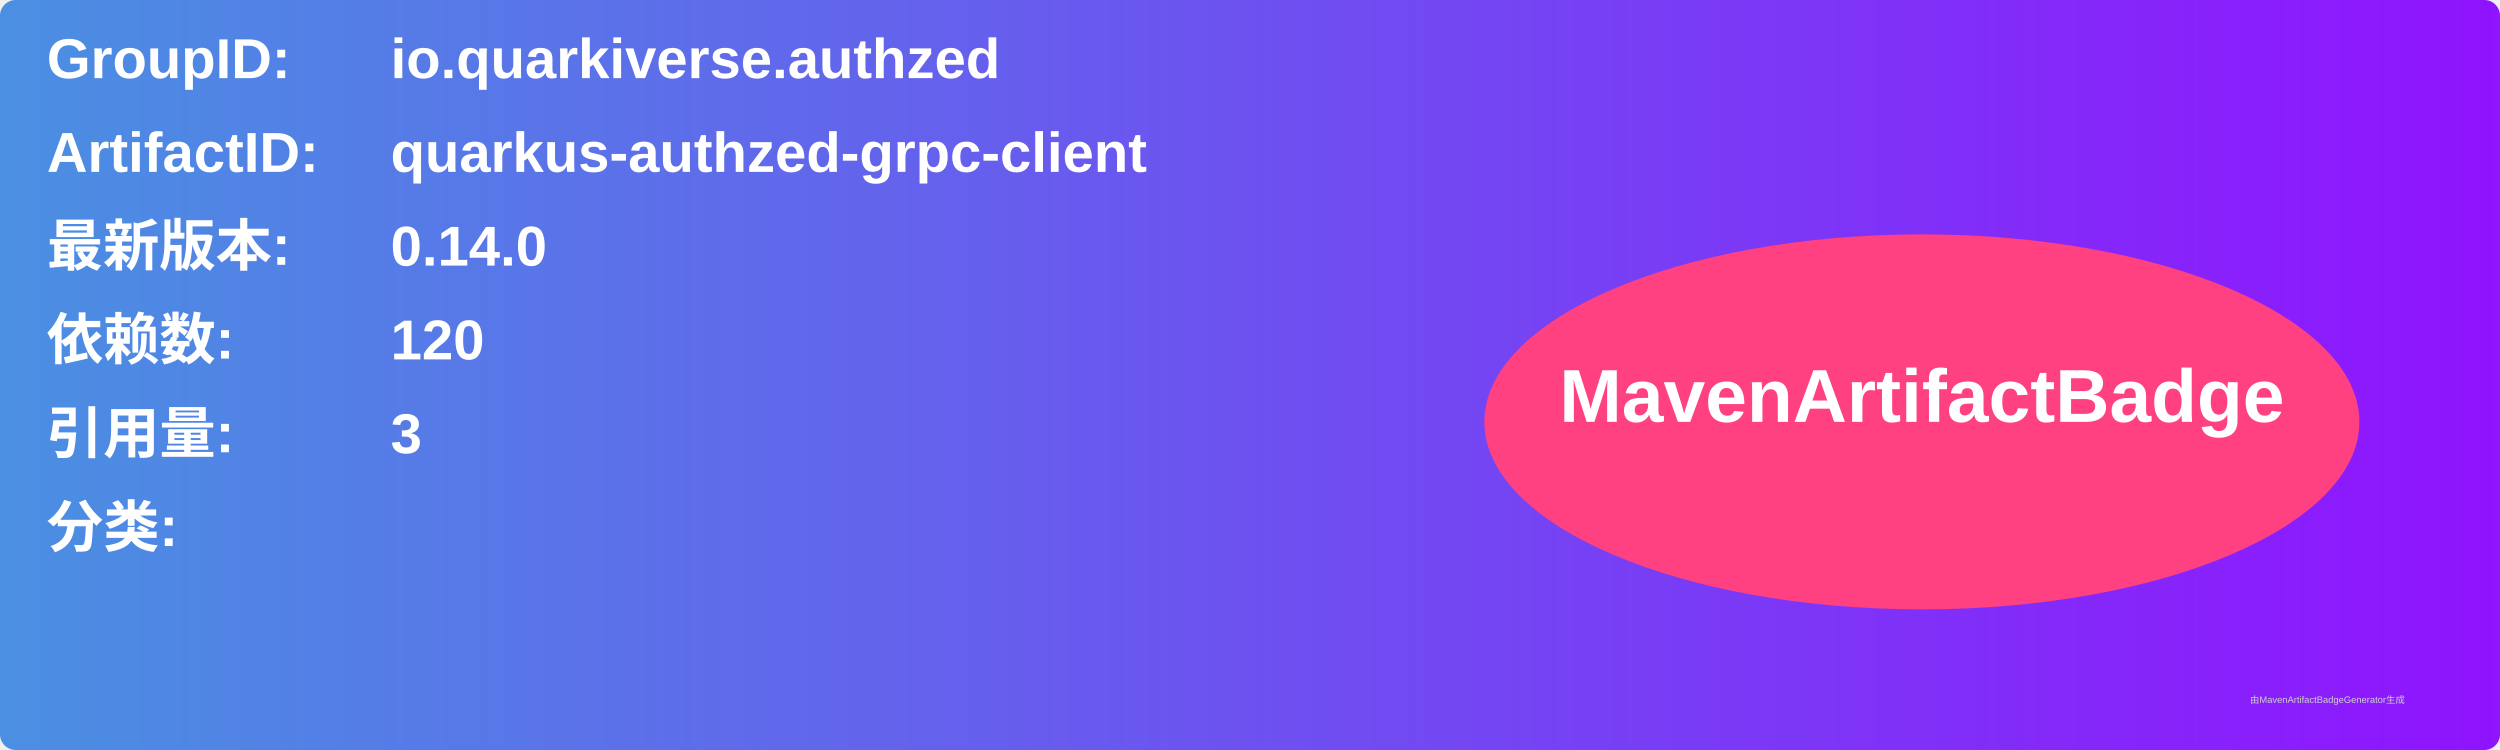
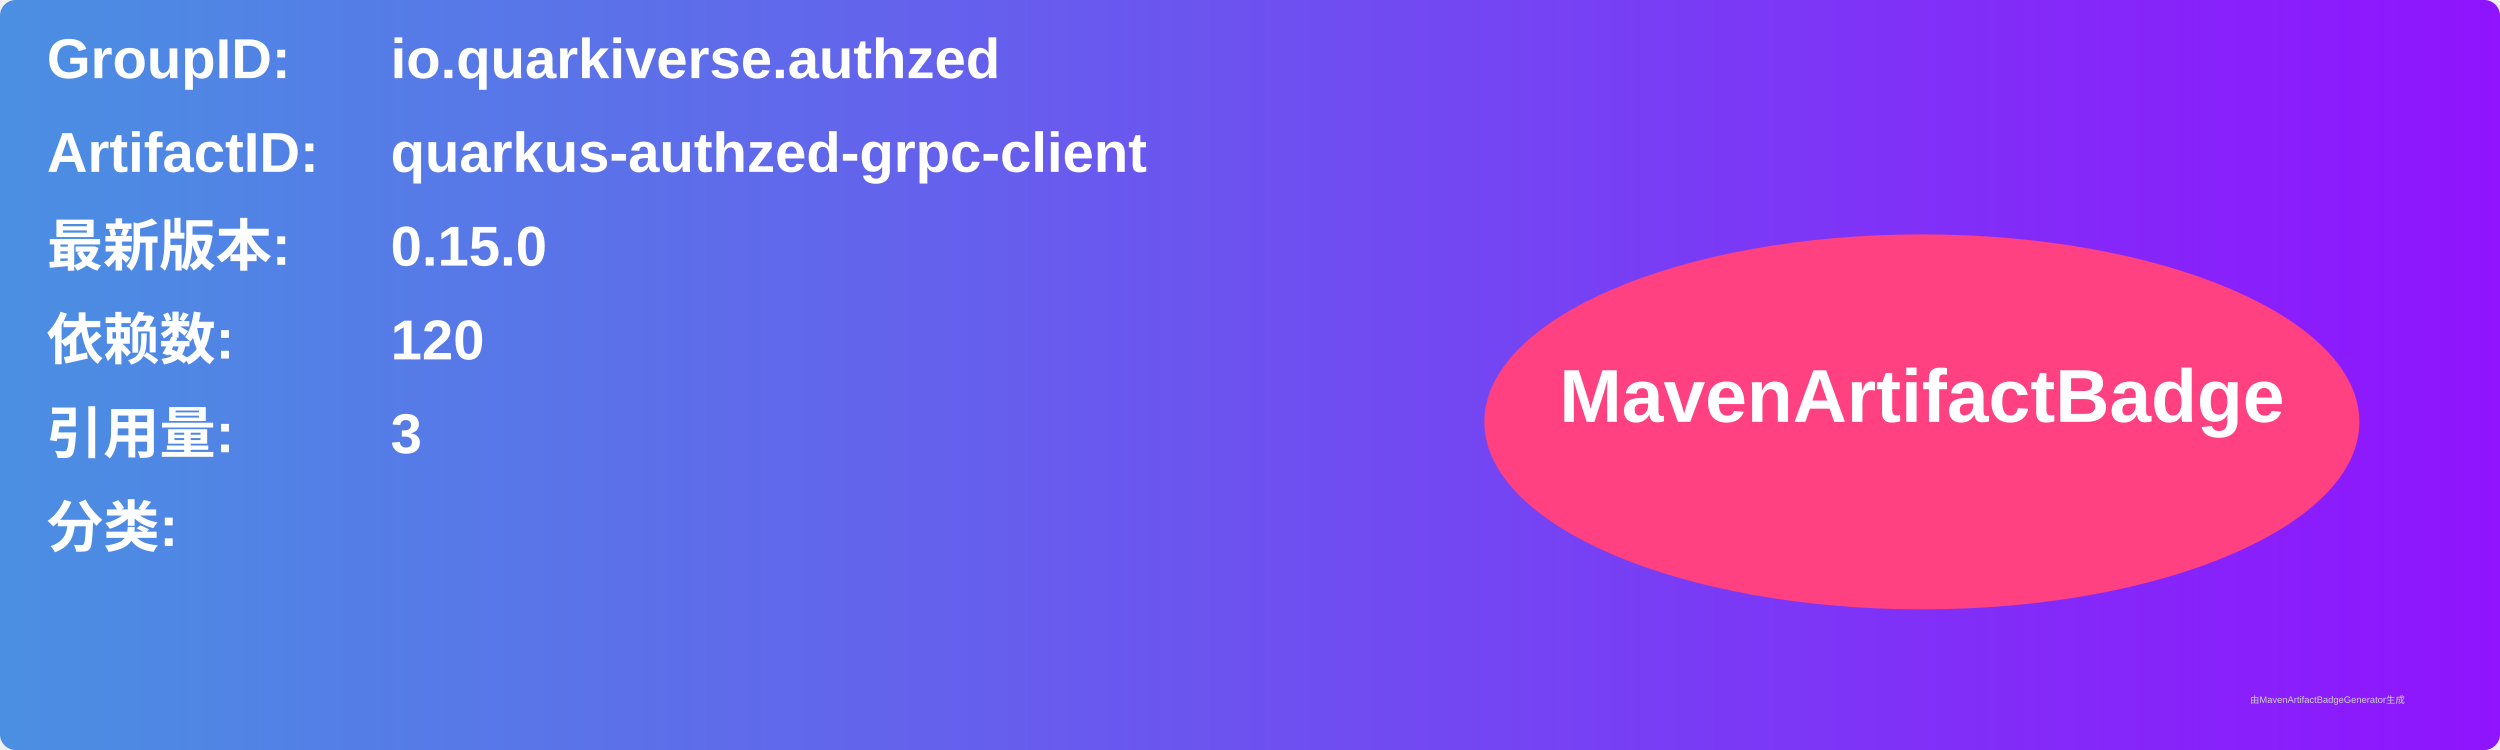
<svg xmlns="http://www.w3.org/2000/svg" width="800" height="240" viewBox="0 0 800 240">
  <linearGradient id="grad" x1="0%" y1="0%" x2="100%" y2="0%">
    <stop offset="0%" stop-color="#4a90e2" />
    <stop offset="100%" stop-color="#9013fe" />
  </linearGradient>
  <rect width="100%" height="100%" rx="5" ry="5" fill="url(#grad)" />
  <g transform="translate(15, 15)">
    <text x="0" y="10" font-family="Arial" font-size="18" fill="white" font-weight="bold" width="260">GroupID:</text>
    <text x="110" y="10" font-family="Arial" font-size="18" fill="white" font-weight="bold" width="460">io.quarkiverse.authzed</text>
    <text x="0" y="40" font-family="Arial" font-size="18" fill="white" font-weight="bold" width="260">ArtifactID:</text>
    <text x="110" y="40" font-family="Arial" font-size="18" fill="white" font-weight="bold" width="460">quarkus-authzed-grpc-client</text>
    <text x="0" y="70" font-family="Arial" font-size="18" fill="white" font-weight="bold">最新版本:</text>
    <text x="110" y="70" font-family="Arial" font-size="18" fill="white" font-weight="bold">
-       <tspan font-weight="bold">0.14.0</tspan>
+       <tspan font-weight="bold">0.15.0</tspan>
    </text>
    <text x="0" y="100" font-family="Arial" font-size="18" fill="white" font-weight="bold">依赖数: </text>
    <text x="110" y="100" font-family="Arial" font-size="18" fill="white">
      <tspan font-weight="bold">120</tspan>
    </text>
    <text x="0" y="130" font-family="Arial" font-size="18" fill="white" font-weight="bold">引用量: </text>
    <text x="110" y="130" font-family="Arial" font-size="18" fill="white">
      <tspan font-weight="bold">3</tspan>
    </text>
    <text x="0" y="160" font-family="Arial" font-size="18" fill="white" font-weight="bold">分类:</text>
    <text x="10" y="190" font-family="Arial" font-size="10" fill="white">
      <tspan font-weight="bold" />
    </text>
    <ellipse cx="600" cy="120" rx="140" ry="60" fill="#ff4081" />
    <text x="600" y="120" text-anchor="middle" font-family="Arial" font-size="24" fill="white" font-weight="bold">MavenArtifactBadge</text>
  </g>
  <text x="720" y="225" font-family="Arial" font-size="3" fill="#d0d0d0">由MavenArtifactBadgeGenerator生成</text>
</svg>
